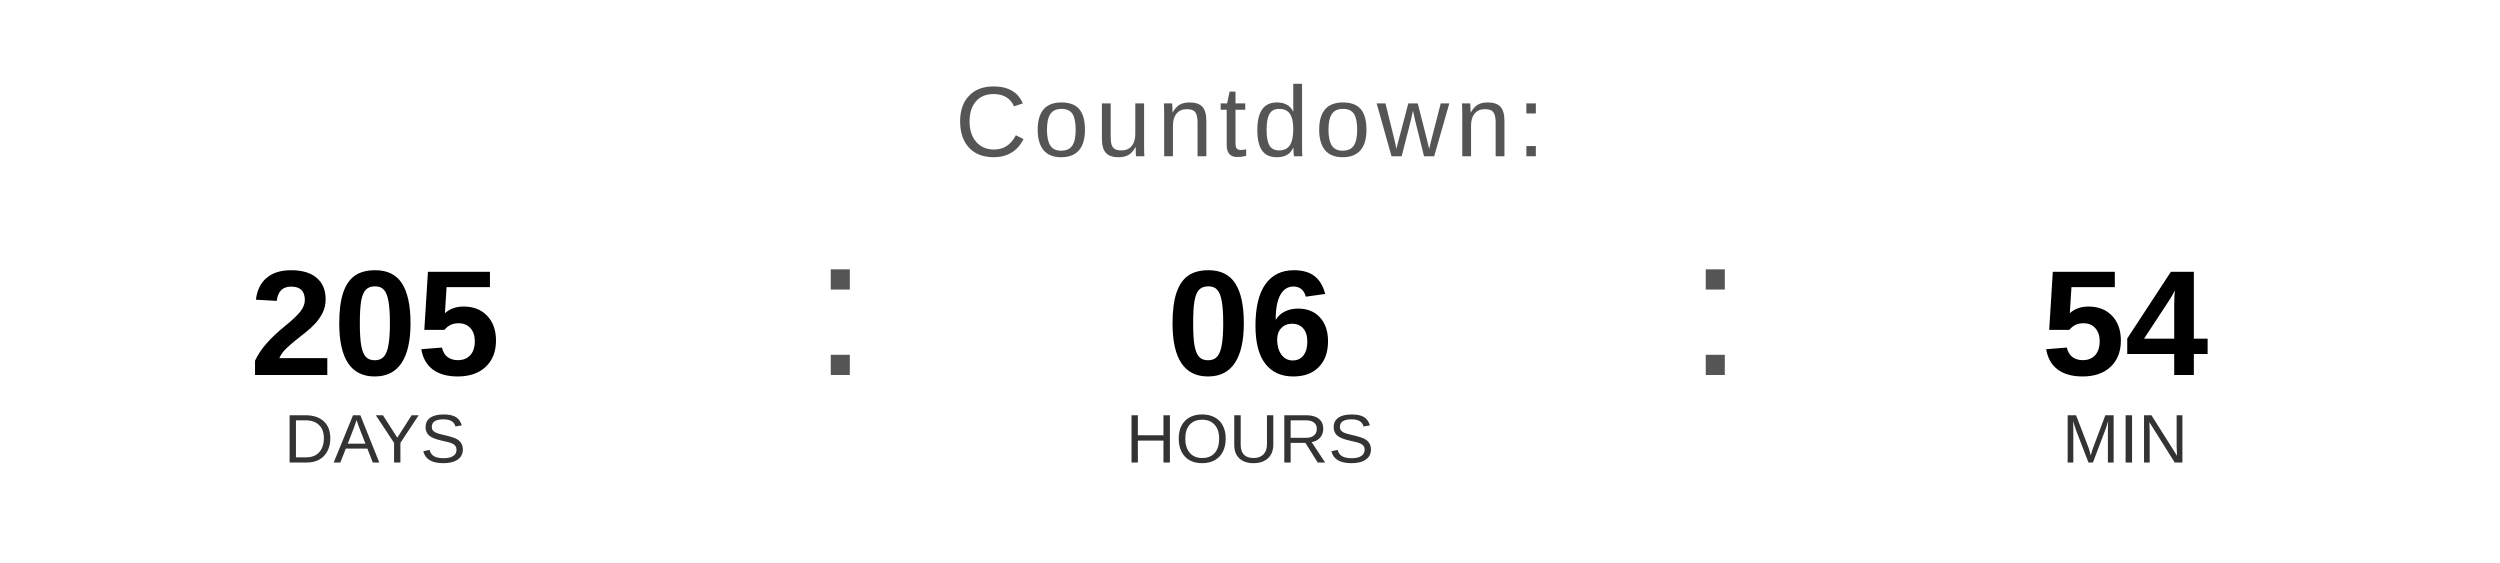
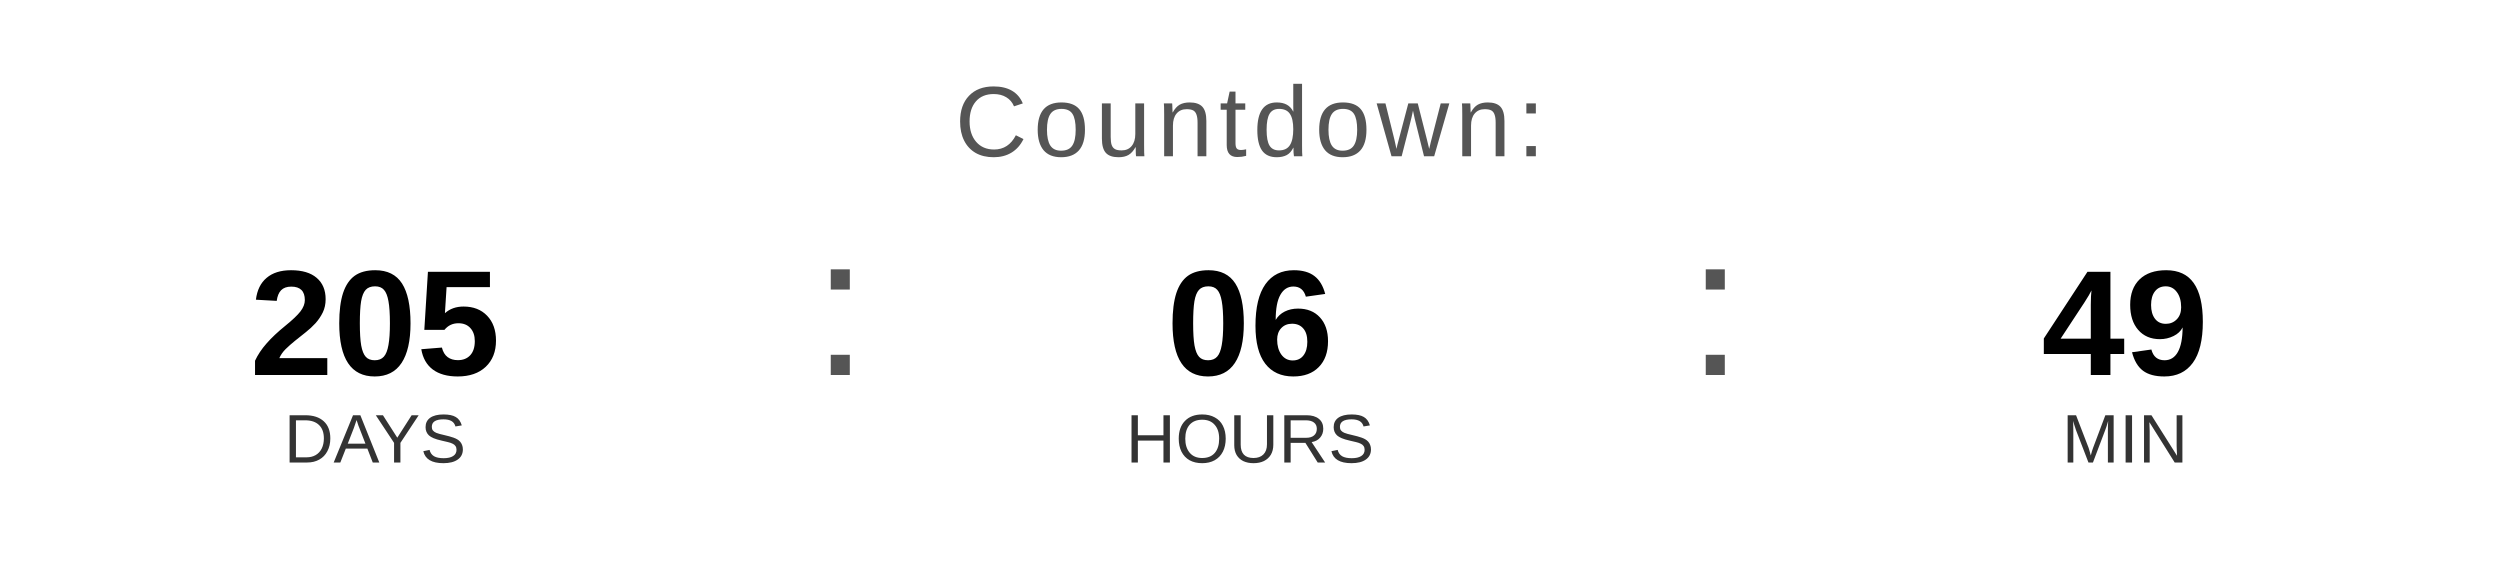
<svg xmlns="http://www.w3.org/2000/svg" width="400" height="90" viewBox="0 0 400 90">
  <text x="200" y="25" font-family="Arial, Helvetica, sans-serif" font-size="16" fill="#555555" text-anchor="middle" letter-spacing="1">
    Countdown:
  </text>
  <text x="60" y="60" font-family="Arial, Helvetica, sans-serif" font-size="24" font-weight="bold" fill="#000000" text-anchor="middle">205</text>
  <text x="60" y="74" font-family="Arial, Helvetica, sans-serif" font-size="11" fill="#333333" text-anchor="middle">DAYS</text>
  <text x="130" y="60" font-family="Arial, sans-serif" font-size="32" fill="#555555">:</text>
  <text x="200" y="60" font-family="Arial, Helvetica, sans-serif" font-size="24" font-weight="bold" fill="#000000" text-anchor="middle">06</text>
  <text x="200" y="74" font-family="Arial, Helvetica, sans-serif" font-size="11" fill="#333333" text-anchor="middle">HOURS</text>
  <text x="270" y="60" font-family="Arial, sans-serif" font-size="32" fill="#555555">:</text>
-   <text x="340" y="60" font-family="Arial, Helvetica, sans-serif" font-size="24" font-weight="bold" fill="#000000" text-anchor="middle">54</text>
+   <text x="340" y="60" font-family="Arial, Helvetica, sans-serif" font-size="24" font-weight="bold" fill="#000000" text-anchor="middle">49</text>
  <text x="340" y="74" font-family="Arial, Helvetica, sans-serif" font-size="11" fill="#333333" text-anchor="middle">MIN</text>
</svg>
